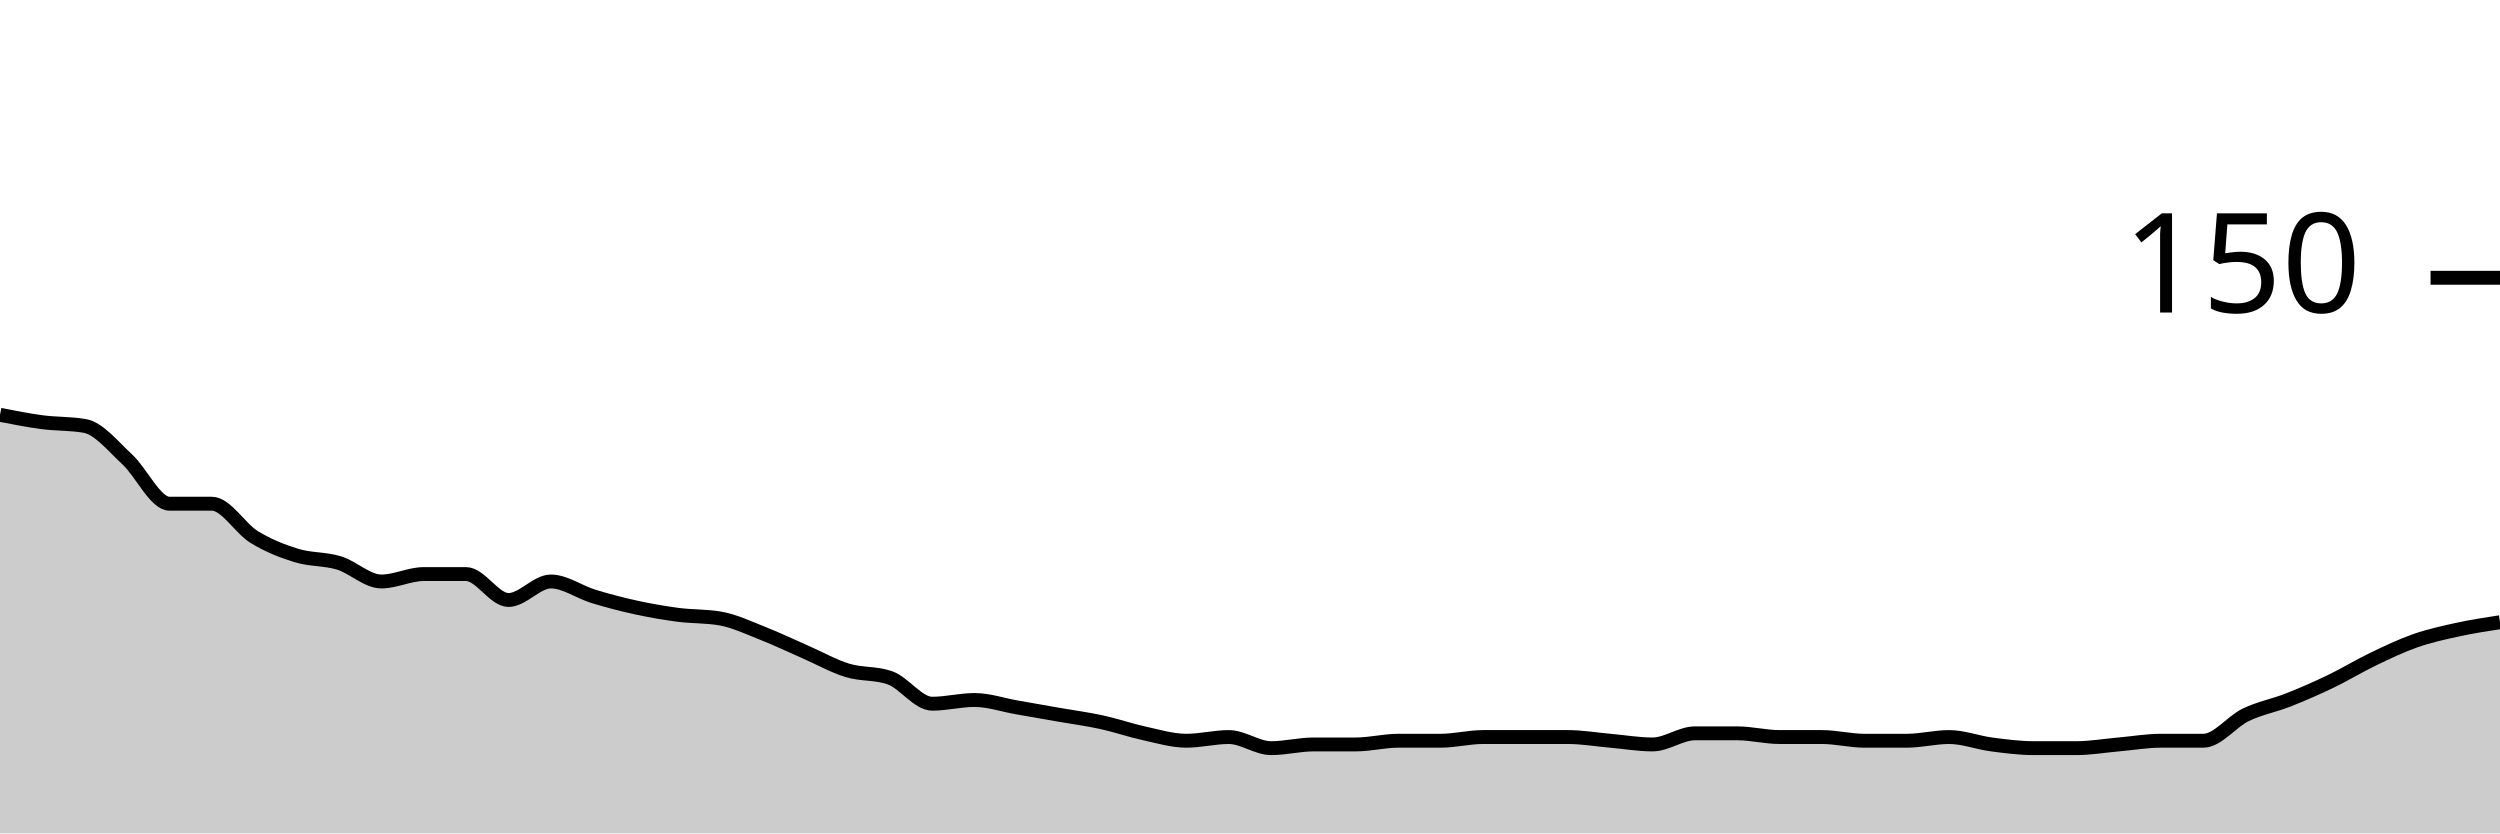
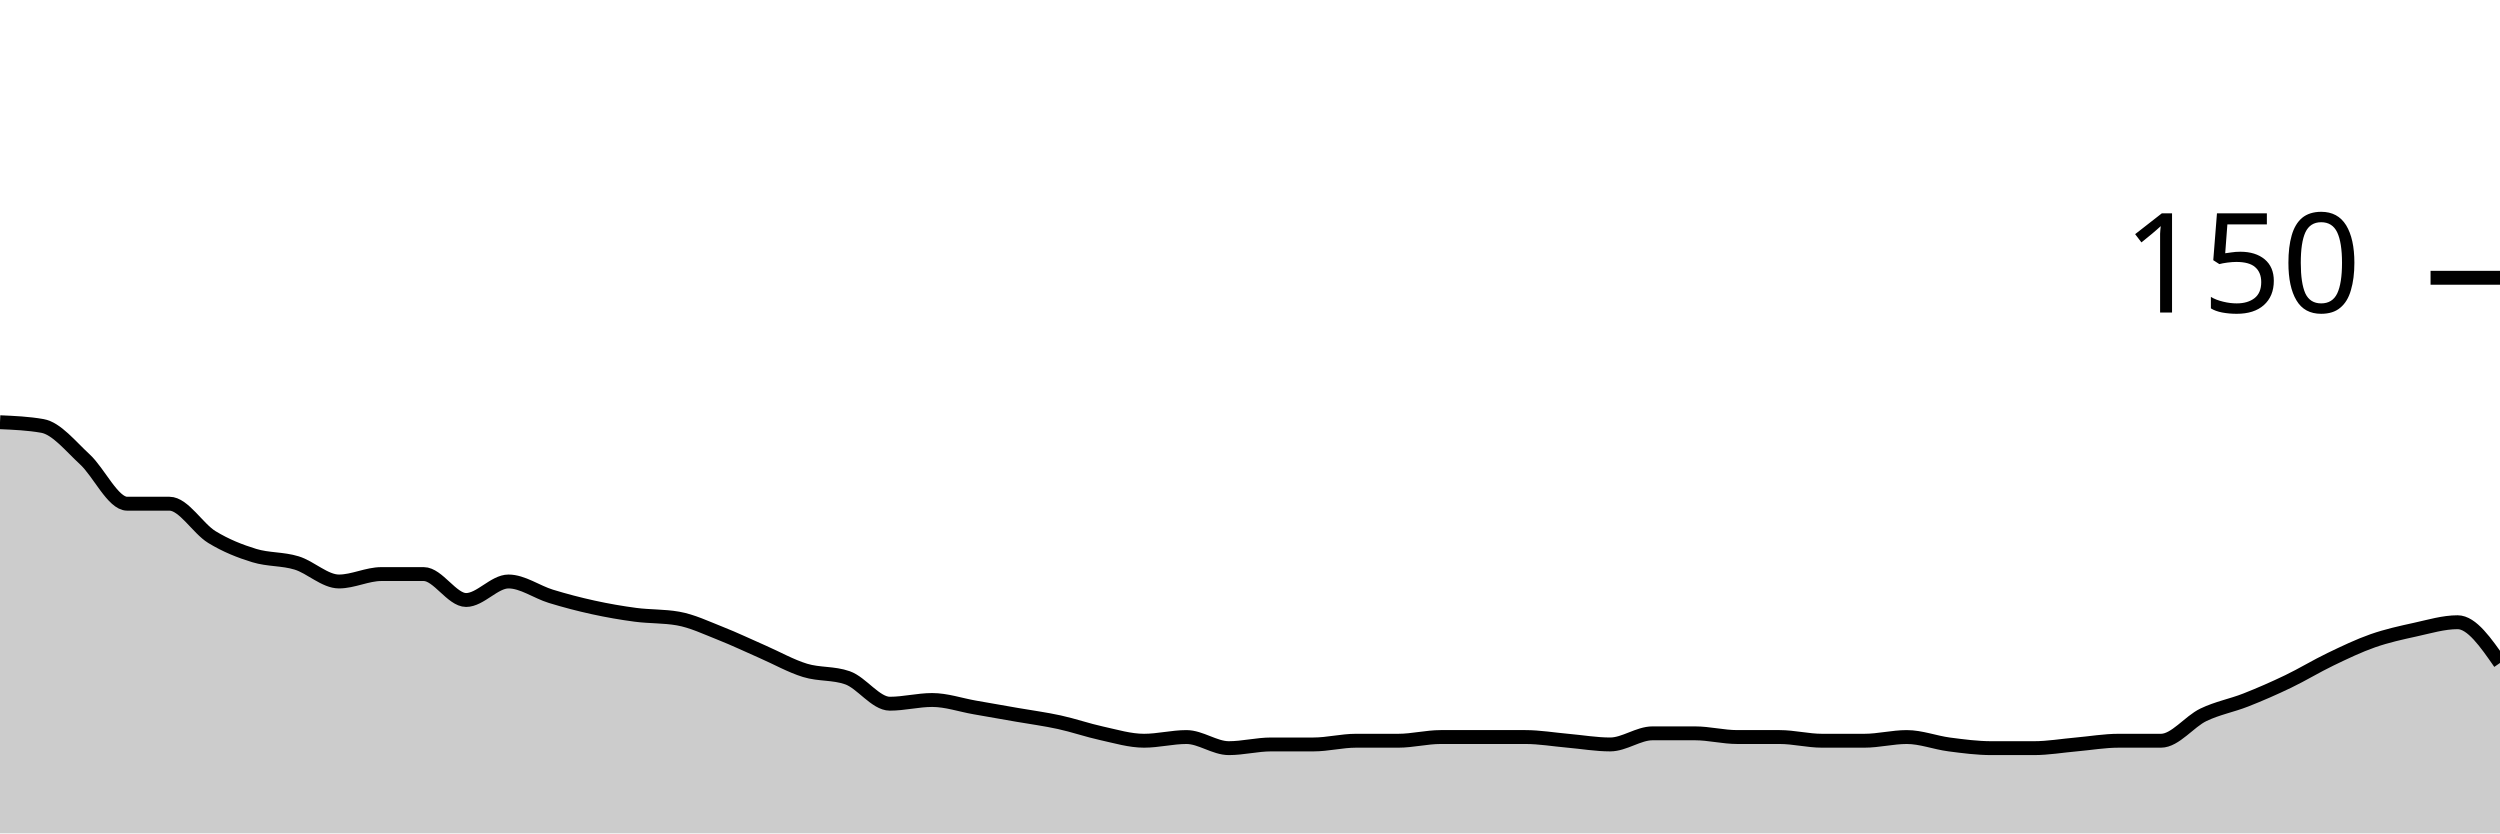
<svg xmlns="http://www.w3.org/2000/svg" viewBox="0 0 180 60">
  <g transform="translate(0,20)">
-     <path class="area" fill="rgba(0, 0, 0, 0.2)" d="M0,9.867C1.017,10.067,2.034,10.267,3.051,10.4C4.068,10.533,5.085,10.489,6.102,10.667C7.119,10.844,8.136,12.133,9.153,13.067C10.169,14,11.186,16.267,12.203,16.267C13.22,16.267,14.237,16.267,15.254,16.267C16.271,16.267,17.288,18.044,18.305,18.667C19.322,19.289,20.339,19.689,21.356,20C22.373,20.311,23.39,20.222,24.407,20.533C25.424,20.844,26.441,21.867,27.458,21.867C28.475,21.867,29.492,21.333,30.508,21.333C31.525,21.333,32.542,21.333,33.559,21.333C34.576,21.333,35.593,23.2,36.61,23.2C37.627,23.2,38.644,21.867,39.661,21.867C40.678,21.867,41.695,22.622,42.712,22.933C43.729,23.244,44.746,23.511,45.763,23.733C46.78,23.956,47.797,24.133,48.814,24.267C49.831,24.4,50.847,24.356,51.864,24.533C52.881,24.711,53.898,25.2,54.915,25.6C55.932,26,56.949,26.489,57.966,26.933C58.983,27.378,60,27.956,61.017,28.267C62.034,28.578,63.051,28.444,64.068,28.8C65.085,29.156,66.102,30.667,67.119,30.667C68.136,30.667,69.153,30.4,70.169,30.4C71.186,30.4,72.203,30.756,73.22,30.933C74.237,31.111,75.254,31.289,76.271,31.467C77.288,31.644,78.305,31.778,79.322,32C80.339,32.222,81.356,32.578,82.373,32.8C83.39,33.022,84.407,33.333,85.424,33.333C86.441,33.333,87.458,33.067,88.475,33.067C89.492,33.067,90.508,33.867,91.525,33.867C92.542,33.867,93.559,33.6,94.576,33.6C95.593,33.6,96.61,33.6,97.627,33.6C98.644,33.6,99.661,33.333,100.678,33.333C101.695,33.333,102.712,33.333,103.729,33.333C104.746,33.333,105.763,33.067,106.78,33.067C107.797,33.067,108.814,33.067,109.831,33.067C110.847,33.067,111.864,33.067,112.881,33.067C113.898,33.067,114.915,33.244,115.932,33.333C116.949,33.422,117.966,33.6,118.983,33.6C120,33.6,121.017,32.8,122.034,32.8C123.051,32.8,124.068,32.8,125.085,32.8C126.102,32.8,127.119,33.067,128.136,33.067C129.153,33.067,130.169,33.067,131.186,33.067C132.203,33.067,133.22,33.333,134.237,33.333C135.254,33.333,136.271,33.333,137.288,33.333C138.305,33.333,139.322,33.067,140.339,33.067C141.356,33.067,142.373,33.467,143.39,33.6C144.407,33.733,145.424,33.867,146.441,33.867C147.458,33.867,148.475,33.867,149.492,33.867C150.508,33.867,151.525,33.689,152.542,33.6C153.559,33.511,154.576,33.333,155.593,33.333C156.61,33.333,157.627,33.333,158.644,33.333C159.661,33.333,160.678,31.956,161.695,31.467C162.712,30.978,163.729,30.8,164.746,30.4C165.763,30,166.78,29.556,167.797,29.067C168.814,28.578,169.831,27.956,170.847,27.467C171.864,26.978,172.881,26.489,173.898,26.133C174.915,25.778,175.932,25.556,176.949,25.333C177.966,25.111,178.983,24.956,180,24.8L180,40C178.983,40,177.966,40,176.949,40C175.932,40,174.915,40,173.898,40C172.881,40,171.864,40,170.847,40C169.831,40,168.814,40,167.797,40C166.78,40,165.763,40,164.746,40C163.729,40,162.712,40,161.695,40C160.678,40,159.661,40,158.644,40C157.627,40,156.61,40,155.593,40C154.576,40,153.559,40,152.542,40C151.525,40,150.508,40,149.492,40C148.475,40,147.458,40,146.441,40C145.424,40,144.407,40,143.39,40C142.373,40,141.356,40,140.339,40C139.322,40,138.305,40,137.288,40C136.271,40,135.254,40,134.237,40C133.22,40,132.203,40,131.186,40C130.169,40,129.153,40,128.136,40C127.119,40,126.102,40,125.085,40C124.068,40,123.051,40,122.034,40C121.017,40,120,40,118.983,40C117.966,40,116.949,40,115.932,40C114.915,40,113.898,40,112.881,40C111.864,40,110.847,40,109.831,40C108.814,40,107.797,40,106.78,40C105.763,40,104.746,40,103.729,40C102.712,40,101.695,40,100.678,40C99.661,40,98.644,40,97.627,40C96.61,40,95.593,40,94.576,40C93.559,40,92.542,40,91.525,40C90.508,40,89.492,40,88.475,40C87.458,40,86.441,40,85.424,40C84.407,40,83.39,40,82.373,40C81.356,40,80.339,40,79.322,40C78.305,40,77.288,40,76.271,40C75.254,40,74.237,40,73.22,40C72.203,40,71.186,40,70.169,40C69.153,40,68.136,40,67.119,40C66.102,40,65.085,40,64.068,40C63.051,40,62.034,40,61.017,40C60,40,58.983,40,57.966,40C56.949,40,55.932,40,54.915,40C53.898,40,52.881,40,51.864,40C50.847,40,49.831,40,48.814,40C47.797,40,46.78,40,45.763,40C44.746,40,43.729,40,42.712,40C41.695,40,40.678,40,39.661,40C38.644,40,37.627,40,36.61,40C35.593,40,34.576,40,33.559,40C32.542,40,31.525,40,30.508,40C29.492,40,28.475,40,27.458,40C26.441,40,25.424,40,24.407,40C23.39,40,22.373,40,21.356,40C20.339,40,19.322,40,18.305,40C17.288,40,16.271,40,15.254,40C14.237,40,13.22,40,12.203,40C11.186,40,10.169,40,9.153,40C8.136,40,7.119,40,6.102,40C5.085,40,4.068,40,3.051,40C2.034,40,1.017,40,0,40Z" />
-     <path class="line" stroke="black" fill="none" d="M0,9.867C1.017,10.067,2.034,10.267,3.051,10.4C4.068,10.533,5.085,10.489,6.102,10.667C7.119,10.844,8.136,12.133,9.153,13.067C10.169,14,11.186,16.267,12.203,16.267C13.22,16.267,14.237,16.267,15.254,16.267C16.271,16.267,17.288,18.044,18.305,18.667C19.322,19.289,20.339,19.689,21.356,20C22.373,20.311,23.39,20.222,24.407,20.533C25.424,20.844,26.441,21.867,27.458,21.867C28.475,21.867,29.492,21.333,30.508,21.333C31.525,21.333,32.542,21.333,33.559,21.333C34.576,21.333,35.593,23.2,36.61,23.2C37.627,23.2,38.644,21.867,39.661,21.867C40.678,21.867,41.695,22.622,42.712,22.933C43.729,23.244,44.746,23.511,45.763,23.733C46.78,23.956,47.797,24.133,48.814,24.267C49.831,24.4,50.847,24.356,51.864,24.533C52.881,24.711,53.898,25.2,54.915,25.6C55.932,26,56.949,26.489,57.966,26.933C58.983,27.378,60,27.956,61.017,28.267C62.034,28.578,63.051,28.444,64.068,28.8C65.085,29.156,66.102,30.667,67.119,30.667C68.136,30.667,69.153,30.4,70.169,30.4C71.186,30.4,72.203,30.756,73.22,30.933C74.237,31.111,75.254,31.289,76.271,31.467C77.288,31.644,78.305,31.778,79.322,32C80.339,32.222,81.356,32.578,82.373,32.8C83.39,33.022,84.407,33.333,85.424,33.333C86.441,33.333,87.458,33.067,88.475,33.067C89.492,33.067,90.508,33.867,91.525,33.867C92.542,33.867,93.559,33.6,94.576,33.6C95.593,33.6,96.61,33.6,97.627,33.6C98.644,33.6,99.661,33.333,100.678,33.333C101.695,33.333,102.712,33.333,103.729,33.333C104.746,33.333,105.763,33.067,106.78,33.067C107.797,33.067,108.814,33.067,109.831,33.067C110.847,33.067,111.864,33.067,112.881,33.067C113.898,33.067,114.915,33.244,115.932,33.333C116.949,33.422,117.966,33.6,118.983,33.6C120,33.6,121.017,32.8,122.034,32.8C123.051,32.8,124.068,32.8,125.085,32.8C126.102,32.8,127.119,33.067,128.136,33.067C129.153,33.067,130.169,33.067,131.186,33.067C132.203,33.067,133.22,33.333,134.237,33.333C135.254,33.333,136.271,33.333,137.288,33.333C138.305,33.333,139.322,33.067,140.339,33.067C141.356,33.067,142.373,33.467,143.39,33.6C144.407,33.733,145.424,33.867,146.441,33.867C147.458,33.867,148.475,33.867,149.492,33.867C150.508,33.867,151.525,33.689,152.542,33.6C153.559,33.511,154.576,33.333,155.593,33.333C156.61,33.333,157.627,33.333,158.644,33.333C159.661,33.333,160.678,31.956,161.695,31.467C162.712,30.978,163.729,30.8,164.746,30.4C165.763,30,166.78,29.556,167.797,29.067C168.814,28.578,169.831,27.956,170.847,27.467C171.864,26.978,172.881,26.489,173.898,26.133C174.915,25.778,175.932,25.556,176.949,25.333C177.966,25.111,178.983,24.956,180,24.8" />
+     <path class="area" fill="rgba(0, 0, 0, 0.2)" d="M0,10.4C1.017,10.444,2.034,10.489,3.051,10.667C4.068,10.844,5.085,12.133,6.102,13.067C7.119,14,8.136,16.267,9.153,16.267C10.169,16.267,11.186,16.267,12.203,16.267C13.22,16.267,14.237,18.044,15.254,18.667C16.271,19.289,17.288,19.689,18.305,20C19.322,20.311,20.339,20.222,21.356,20.533C22.373,20.844,23.39,21.867,24.407,21.867C25.424,21.867,26.441,21.333,27.458,21.333C28.475,21.333,29.492,21.333,30.508,21.333C31.525,21.333,32.542,23.2,33.559,23.2C34.576,23.2,35.593,21.867,36.61,21.867C37.627,21.867,38.644,22.622,39.661,22.933C40.678,23.244,41.695,23.511,42.712,23.733C43.729,23.956,44.746,24.133,45.763,24.267C46.78,24.4,47.797,24.356,48.814,24.533C49.831,24.711,50.847,25.2,51.864,25.6C52.881,26,53.898,26.489,54.915,26.933C55.932,27.378,56.949,27.956,57.966,28.267C58.983,28.578,60,28.444,61.017,28.8C62.034,29.156,63.051,30.667,64.068,30.667C65.085,30.667,66.102,30.4,67.119,30.4C68.136,30.4,69.153,30.756,70.169,30.933C71.186,31.111,72.203,31.289,73.22,31.467C74.237,31.644,75.254,31.778,76.271,32C77.288,32.222,78.305,32.578,79.322,32.8C80.339,33.022,81.356,33.333,82.373,33.333C83.39,33.333,84.407,33.067,85.424,33.067C86.441,33.067,87.458,33.867,88.475,33.867C89.492,33.867,90.508,33.6,91.525,33.6C92.542,33.6,93.559,33.6,94.576,33.6C95.593,33.6,96.61,33.333,97.627,33.333C98.644,33.333,99.661,33.333,100.678,33.333C101.695,33.333,102.712,33.067,103.729,33.067C104.746,33.067,105.763,33.067,106.78,33.067C107.797,33.067,108.814,33.067,109.831,33.067C110.847,33.067,111.864,33.244,112.881,33.333C113.898,33.422,114.915,33.6,115.932,33.6C116.949,33.6,117.966,32.8,118.983,32.8C120,32.8,121.017,32.8,122.034,32.8C123.051,32.8,124.068,33.067,125.085,33.067C126.102,33.067,127.119,33.067,128.136,33.067C129.153,33.067,130.169,33.333,131.186,33.333C132.203,33.333,133.22,33.333,134.237,33.333C135.254,33.333,136.271,33.067,137.288,33.067C138.305,33.067,139.322,33.467,140.339,33.6C141.356,33.733,142.373,33.867,143.39,33.867C144.407,33.867,145.424,33.867,146.441,33.867C147.458,33.867,148.475,33.689,149.492,33.6C150.508,33.511,151.525,33.333,152.542,33.333C153.559,33.333,154.576,33.333,155.593,33.333C156.61,33.333,157.627,31.956,158.644,31.467C159.661,30.978,160.678,30.8,161.695,30.4C162.712,30,163.729,29.556,164.746,29.067C165.763,28.578,166.78,27.956,167.797,27.467C168.814,26.978,169.831,26.489,170.847,26.133C171.864,25.778,172.881,25.556,173.898,25.333C174.915,25.111,175.932,24.8,176.949,24.8C177.966,24.8,178.983,26.267,180,27.733L180,40C178.983,40,177.966,40,176.949,40C175.932,40,174.915,40,173.898,40C172.881,40,171.864,40,170.847,40C169.831,40,168.814,40,167.797,40C166.78,40,165.763,40,164.746,40C163.729,40,162.712,40,161.695,40C160.678,40,159.661,40,158.644,40C157.627,40,156.61,40,155.593,40C154.576,40,153.559,40,152.542,40C151.525,40,150.508,40,149.492,40C148.475,40,147.458,40,146.441,40C145.424,40,144.407,40,143.39,40C142.373,40,141.356,40,140.339,40C139.322,40,138.305,40,137.288,40C136.271,40,135.254,40,134.237,40C133.22,40,132.203,40,131.186,40C130.169,40,129.153,40,128.136,40C127.119,40,126.102,40,125.085,40C124.068,40,123.051,40,122.034,40C121.017,40,120,40,118.983,40C117.966,40,116.949,40,115.932,40C114.915,40,113.898,40,112.881,40C111.864,40,110.847,40,109.831,40C108.814,40,107.797,40,106.78,40C105.763,40,104.746,40,103.729,40C102.712,40,101.695,40,100.678,40C99.661,40,98.644,40,97.627,40C96.61,40,95.593,40,94.576,40C93.559,40,92.542,40,91.525,40C90.508,40,89.492,40,88.475,40C87.458,40,86.441,40,85.424,40C84.407,40,83.39,40,82.373,40C81.356,40,80.339,40,79.322,40C78.305,40,77.288,40,76.271,40C75.254,40,74.237,40,73.22,40C72.203,40,71.186,40,70.169,40C69.153,40,68.136,40,67.119,40C66.102,40,65.085,40,64.068,40C63.051,40,62.034,40,61.017,40C60,40,58.983,40,57.966,40C56.949,40,55.932,40,54.915,40C53.898,40,52.881,40,51.864,40C50.847,40,49.831,40,48.814,40C47.797,40,46.78,40,45.763,40C44.746,40,43.729,40,42.712,40C41.695,40,40.678,40,39.661,40C38.644,40,37.627,40,36.61,40C35.593,40,34.576,40,33.559,40C32.542,40,31.525,40,30.508,40C29.492,40,28.475,40,27.458,40C26.441,40,25.424,40,24.407,40C23.39,40,22.373,40,21.356,40C20.339,40,19.322,40,18.305,40C17.288,40,16.271,40,15.254,40C14.237,40,13.22,40,12.203,40C11.186,40,10.169,40,9.153,40C8.136,40,7.119,40,6.102,40C5.085,40,4.068,40,3.051,40C2.034,40,1.017,40,0,40Z" />
+     <path class="line" stroke="black" fill="none" d="M0,10.4C1.017,10.444,2.034,10.489,3.051,10.667C4.068,10.844,5.085,12.133,6.102,13.067C7.119,14,8.136,16.267,9.153,16.267C10.169,16.267,11.186,16.267,12.203,16.267C13.22,16.267,14.237,18.044,15.254,18.667C16.271,19.289,17.288,19.689,18.305,20C19.322,20.311,20.339,20.222,21.356,20.533C22.373,20.844,23.39,21.867,24.407,21.867C25.424,21.867,26.441,21.333,27.458,21.333C28.475,21.333,29.492,21.333,30.508,21.333C31.525,21.333,32.542,23.2,33.559,23.2C34.576,23.2,35.593,21.867,36.61,21.867C37.627,21.867,38.644,22.622,39.661,22.933C40.678,23.244,41.695,23.511,42.712,23.733C43.729,23.956,44.746,24.133,45.763,24.267C46.78,24.4,47.797,24.356,48.814,24.533C49.831,24.711,50.847,25.2,51.864,25.6C52.881,26,53.898,26.489,54.915,26.933C55.932,27.378,56.949,27.956,57.966,28.267C58.983,28.578,60,28.444,61.017,28.8C62.034,29.156,63.051,30.667,64.068,30.667C65.085,30.667,66.102,30.4,67.119,30.4C68.136,30.4,69.153,30.756,70.169,30.933C71.186,31.111,72.203,31.289,73.22,31.467C74.237,31.644,75.254,31.778,76.271,32C77.288,32.222,78.305,32.578,79.322,32.8C80.339,33.022,81.356,33.333,82.373,33.333C83.39,33.333,84.407,33.067,85.424,33.067C86.441,33.067,87.458,33.867,88.475,33.867C89.492,33.867,90.508,33.6,91.525,33.6C92.542,33.6,93.559,33.6,94.576,33.6C95.593,33.6,96.61,33.333,97.627,33.333C98.644,33.333,99.661,33.333,100.678,33.333C101.695,33.333,102.712,33.067,103.729,33.067C104.746,33.067,105.763,33.067,106.78,33.067C107.797,33.067,108.814,33.067,109.831,33.067C110.847,33.067,111.864,33.244,112.881,33.333C113.898,33.422,114.915,33.6,115.932,33.6C116.949,33.6,117.966,32.8,118.983,32.8C120,32.8,121.017,32.8,122.034,32.8C123.051,32.8,124.068,33.067,125.085,33.067C126.102,33.067,127.119,33.067,128.136,33.067C129.153,33.067,130.169,33.333,131.186,33.333C132.203,33.333,133.22,33.333,134.237,33.333C135.254,33.333,136.271,33.067,137.288,33.067C138.305,33.067,139.322,33.467,140.339,33.6C141.356,33.733,142.373,33.867,143.39,33.867C144.407,33.867,145.424,33.867,146.441,33.867C147.458,33.867,148.475,33.689,149.492,33.6C150.508,33.511,151.525,33.333,152.542,33.333C153.559,33.333,154.576,33.333,155.593,33.333C156.61,33.333,157.627,31.956,158.644,31.467C159.661,30.978,160.678,30.8,161.695,30.4C162.712,30,163.729,29.556,164.746,29.067C165.763,28.578,166.78,27.956,167.797,27.467C168.814,26.978,169.831,26.489,170.847,26.133C171.864,25.778,172.881,25.556,173.898,25.333C174.915,25.111,175.932,24.8,176.949,24.8C177.966,24.8,178.983,26.267,180,27.733" />
    <path class="axis-ceiling" stroke-width="1" stroke="black" fill="none" d="M175,0L180,0" />
    <text class="axis-ceiling-label" font-family="sans-serif" text-anchor="end" font-size="10px" x="170" y="2.5">150</text>
  </g>
</svg>
